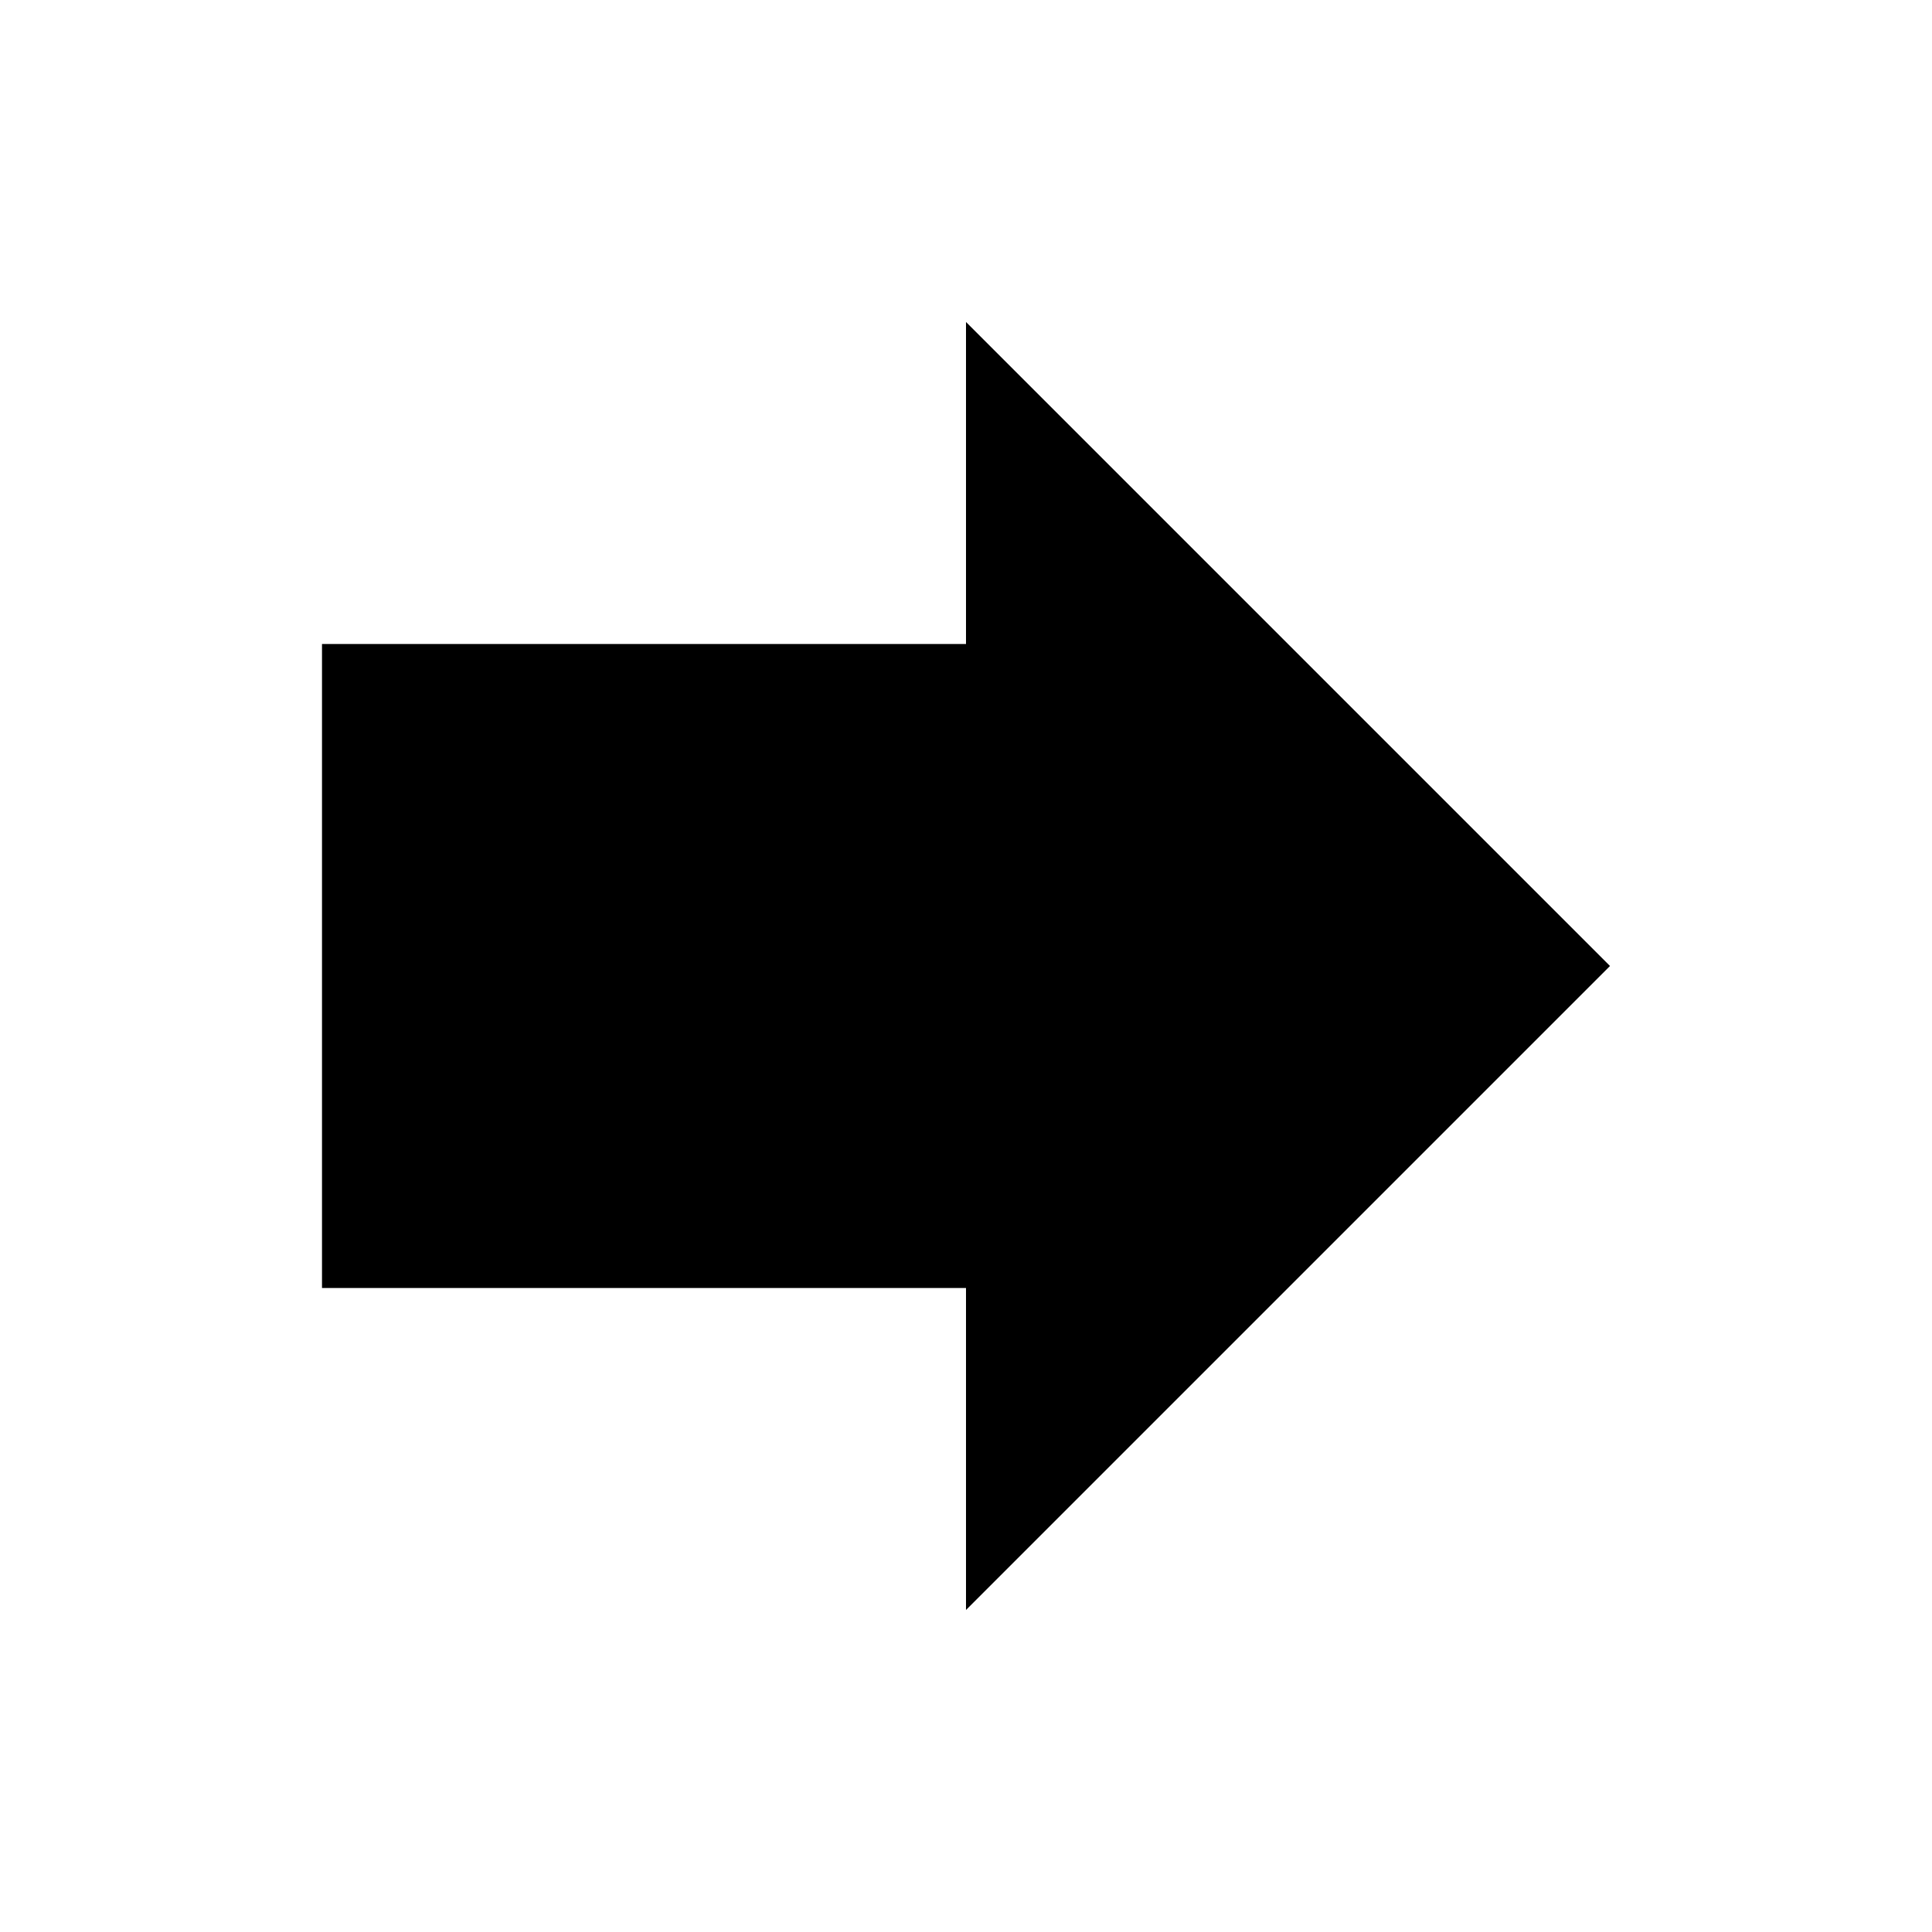
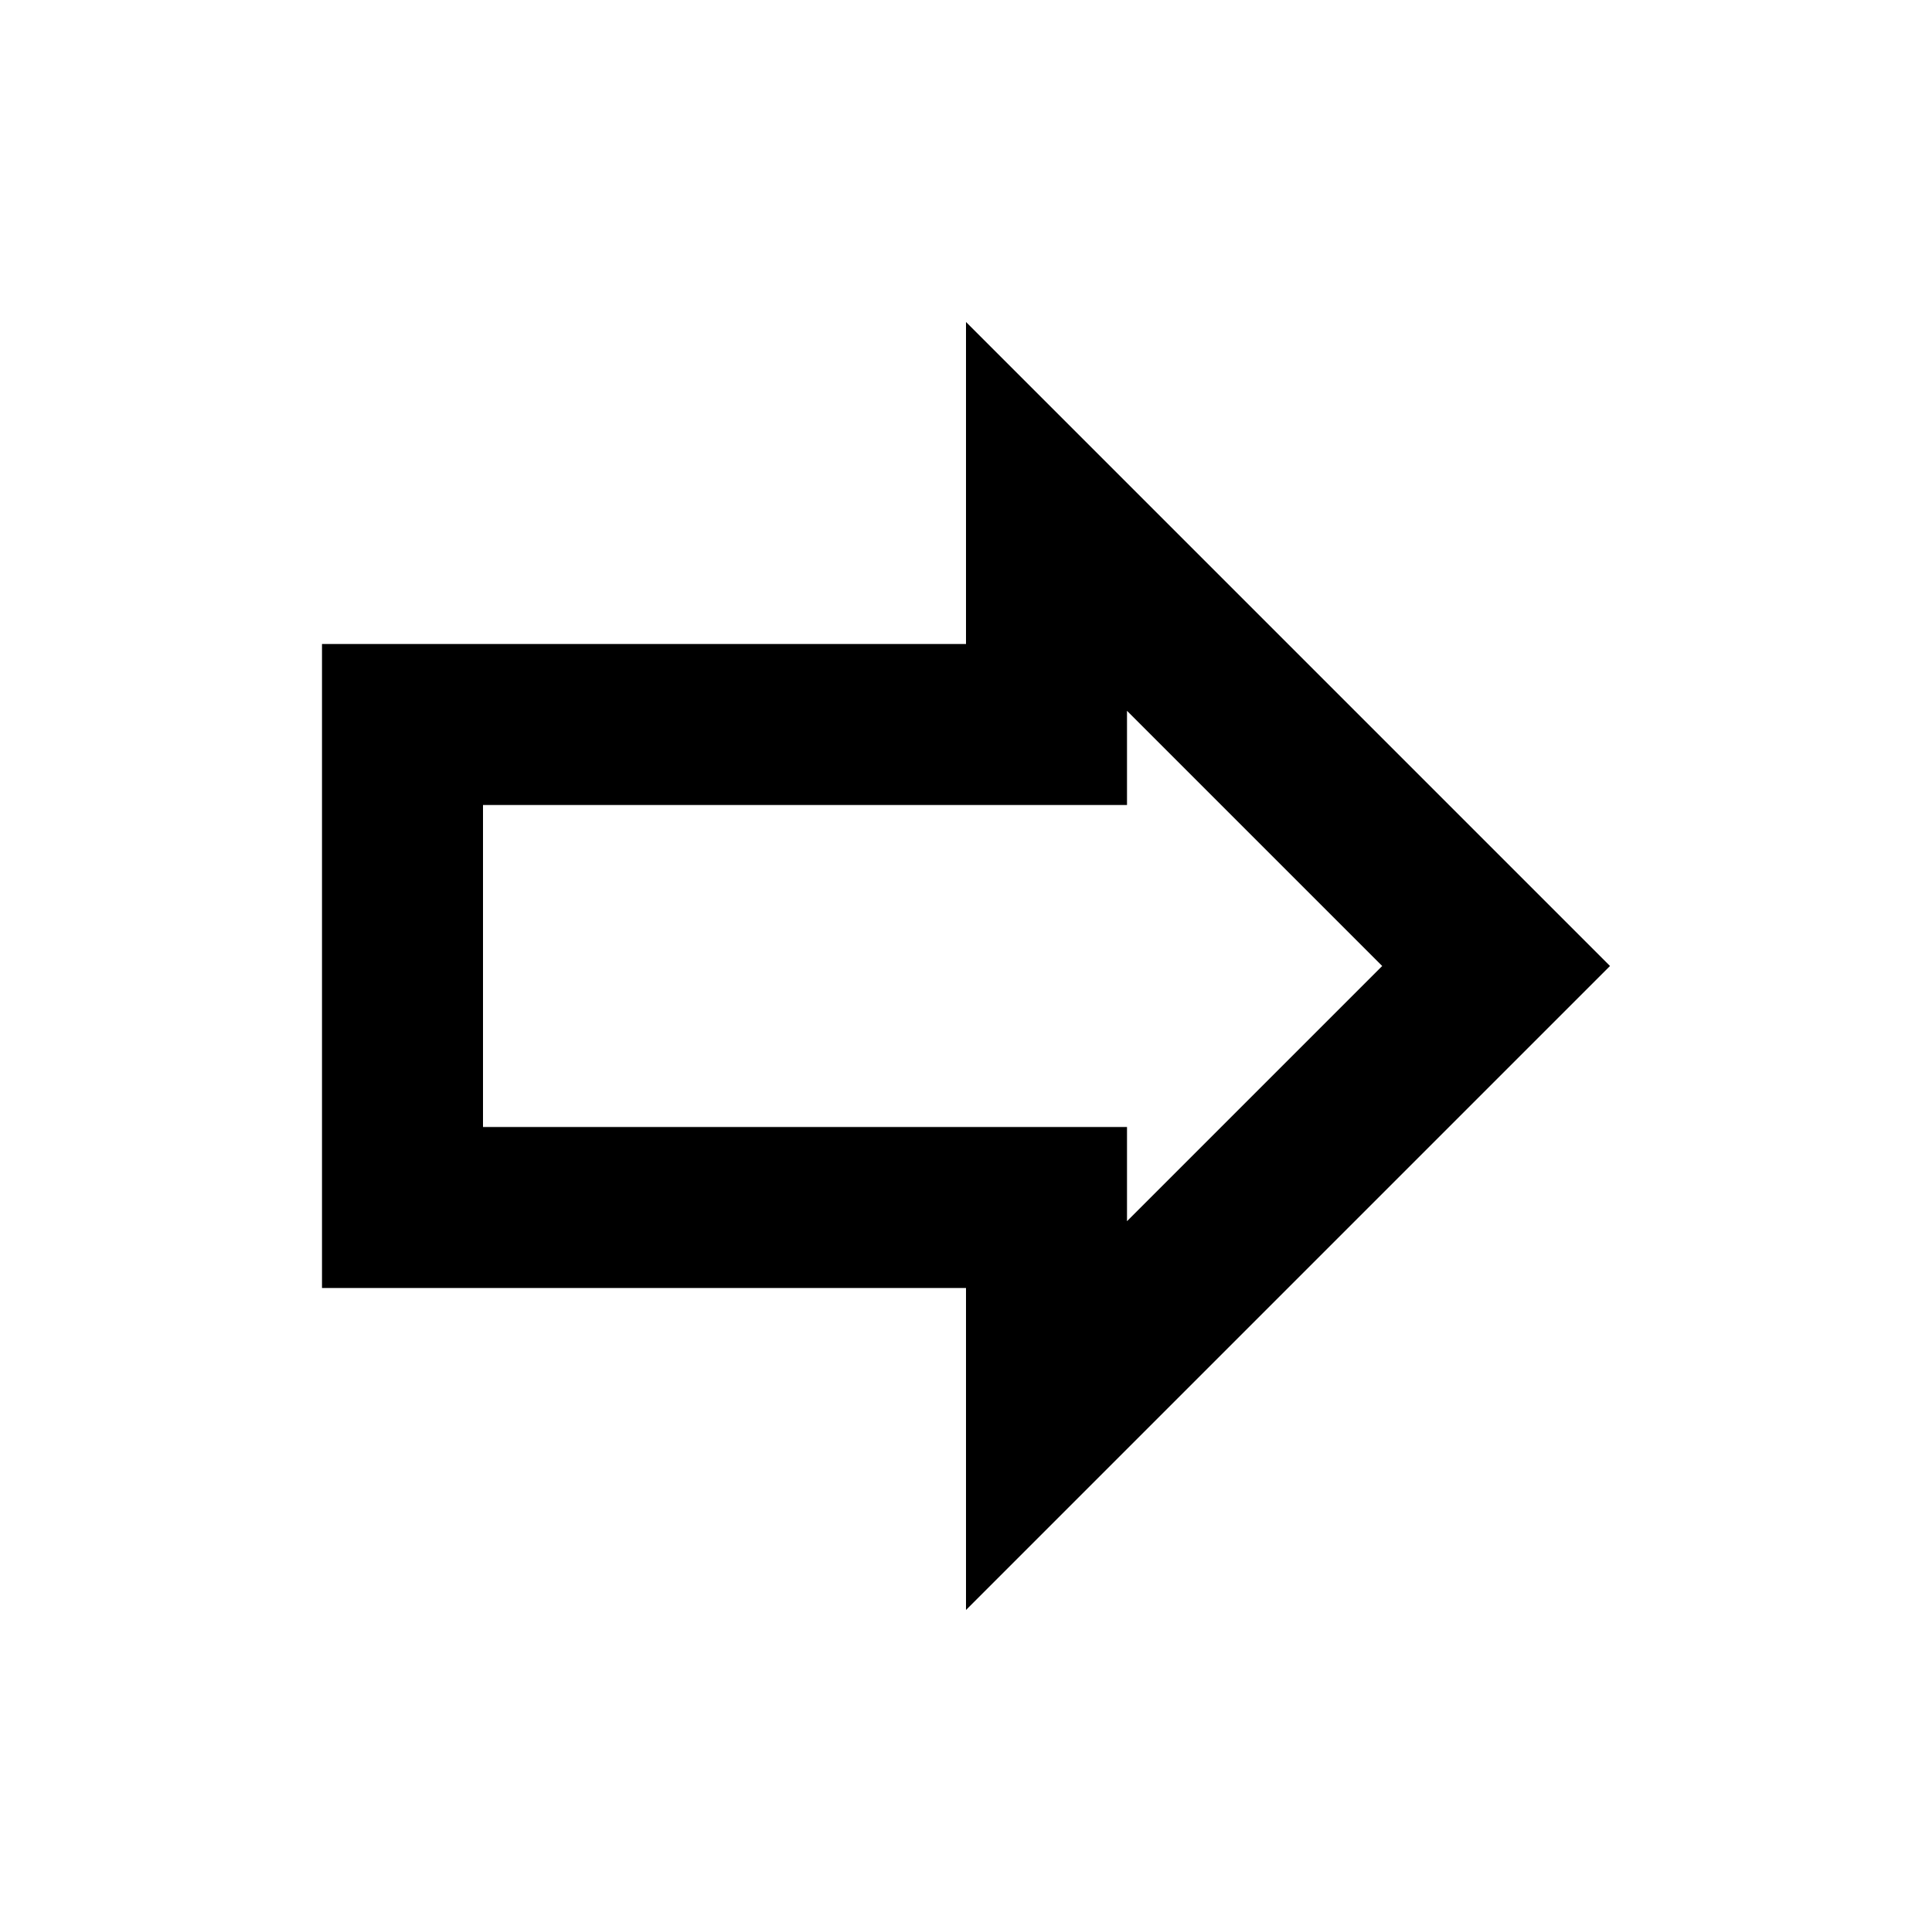
- <svg xmlns="http://www.w3.org/2000/svg" width="24" height="24" viewBox="0 0 24 24">
-   <path d="M12 8V4l8 8-8 8v-4H4V8z" />
-   <path d="M0 0h24v24H0z" fill="none" />
+ <svg xmlns="http://www.w3.org/2000/svg" viewBox="0 0 24 24" fill="black" width="24px" height="24px">
+   <path d="M0 0h24v24H0V0z" fill="none" />
+   <path d="M14 8.83L17.17 12 14 15.17V14H6v-4h8V8.83M12 4v4H4v8h8v4l8-8-8-8z" />
</svg>
